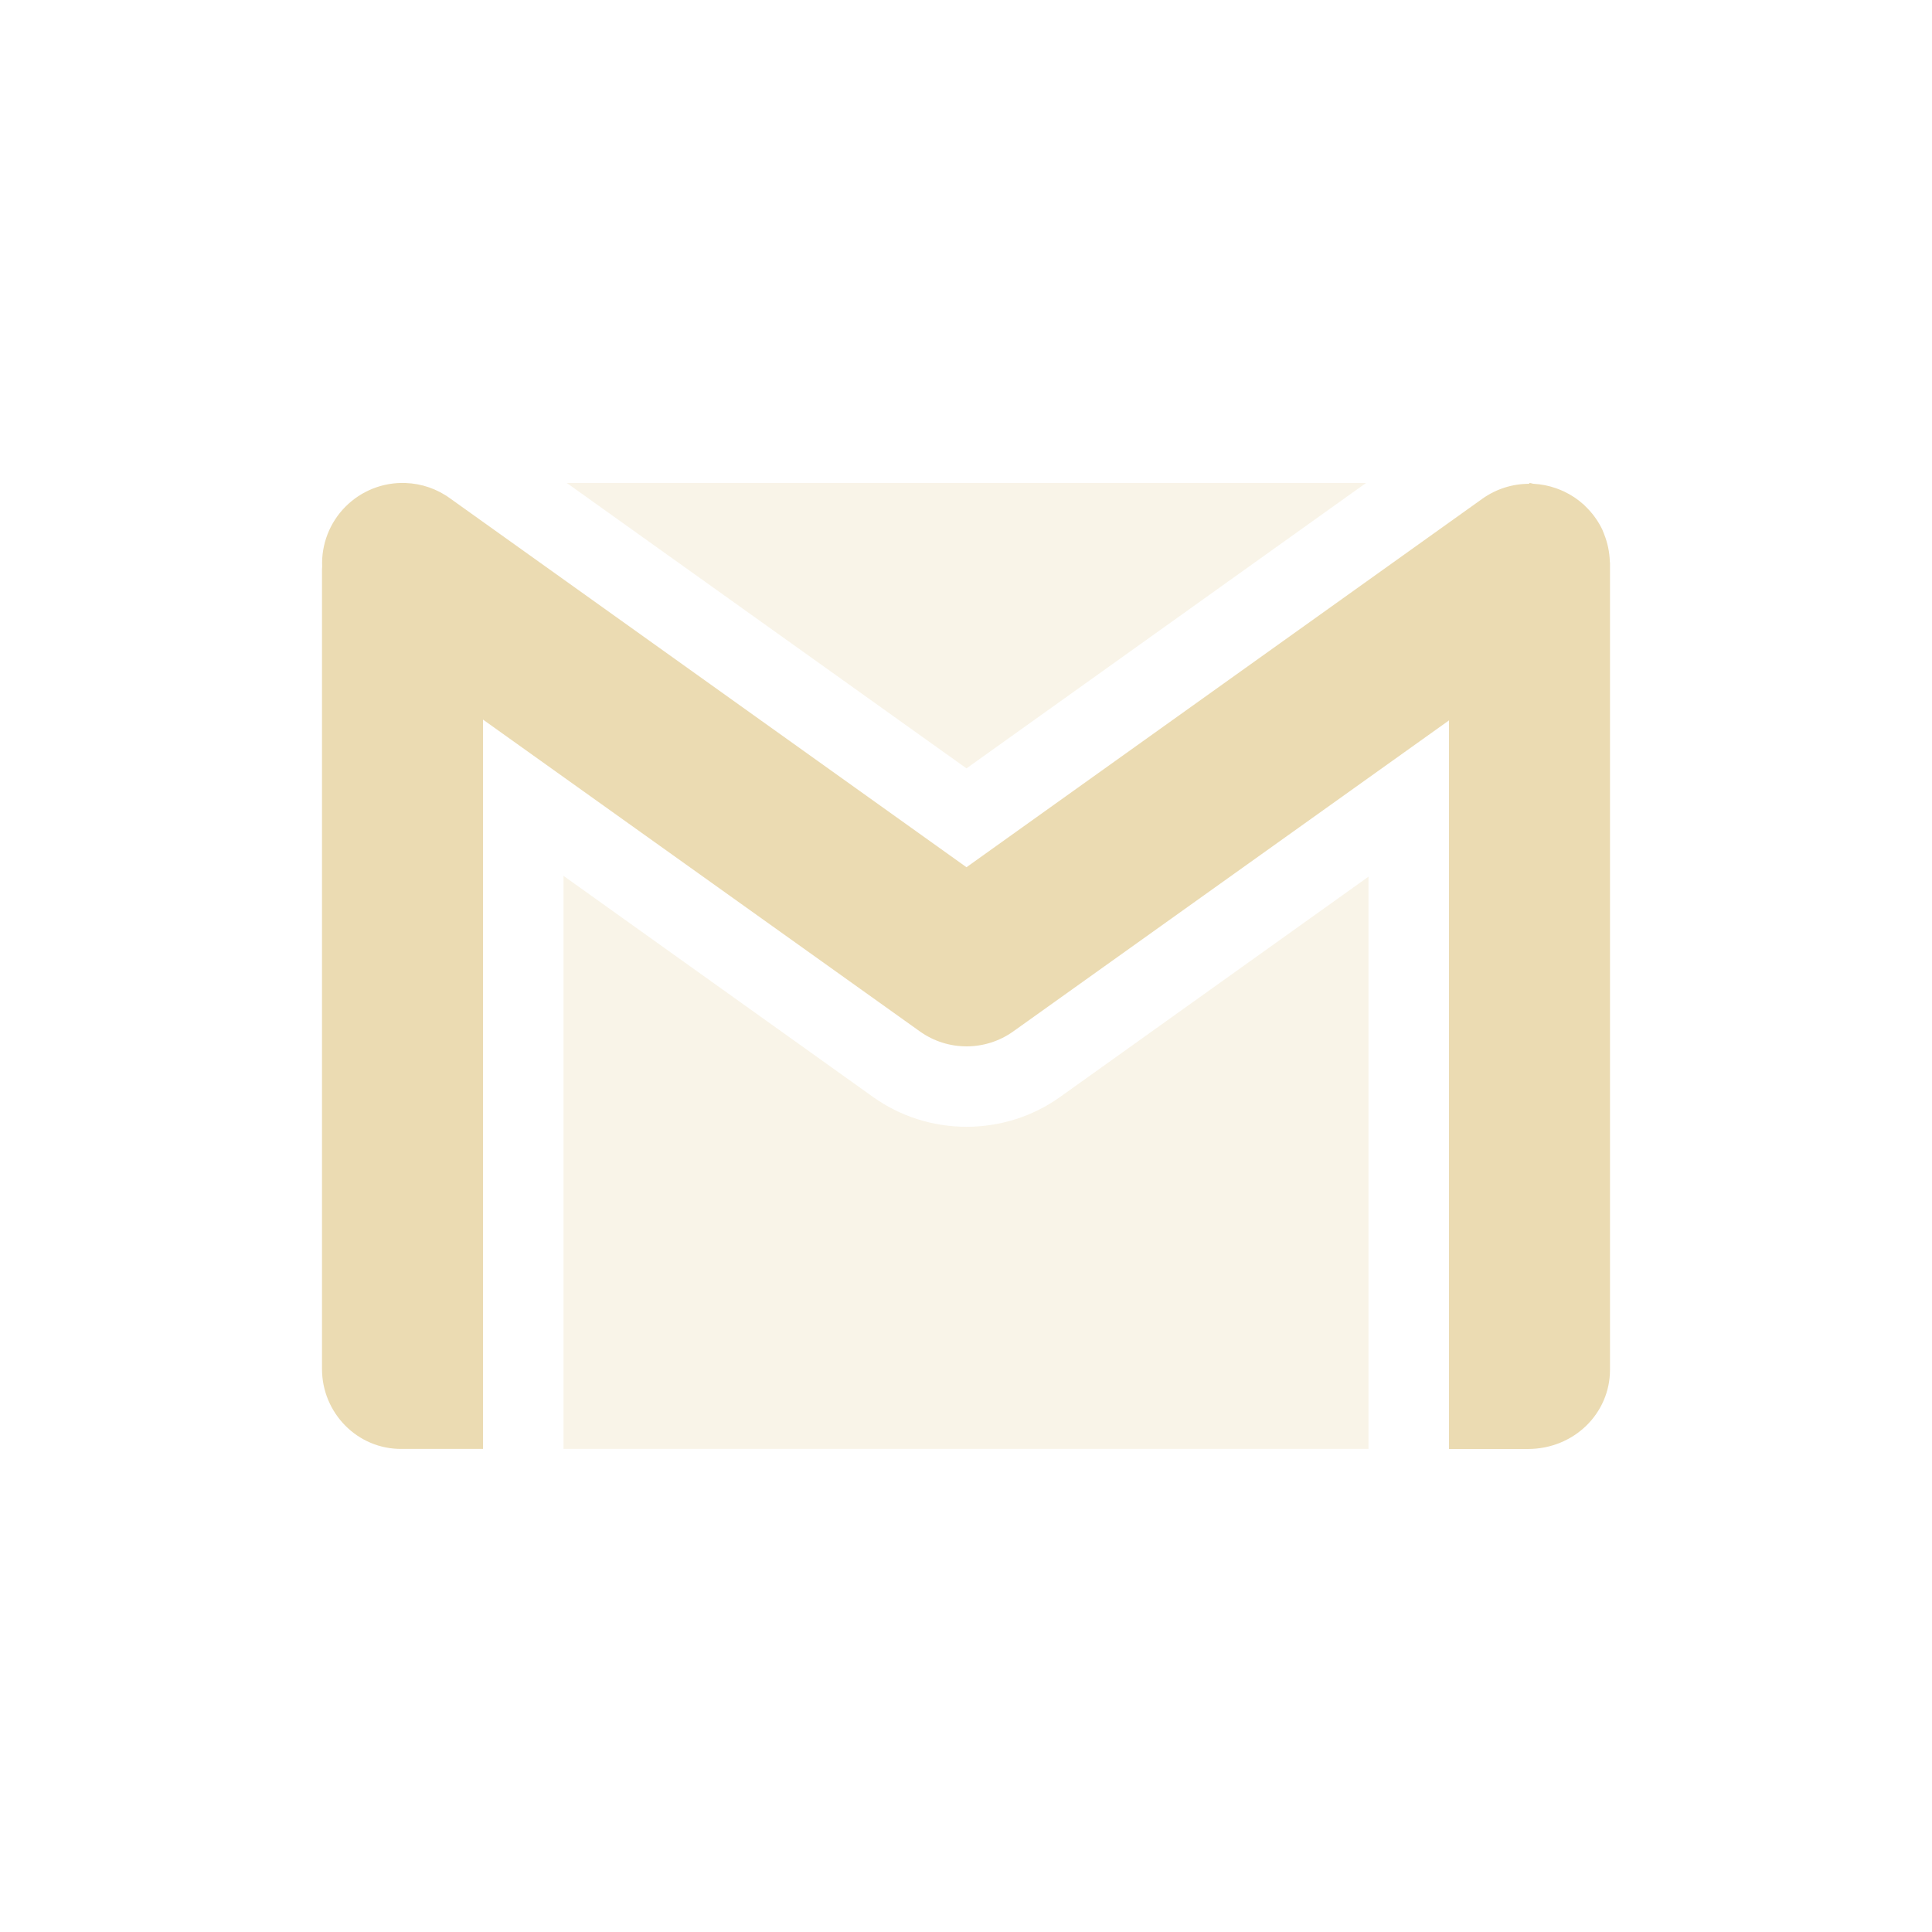
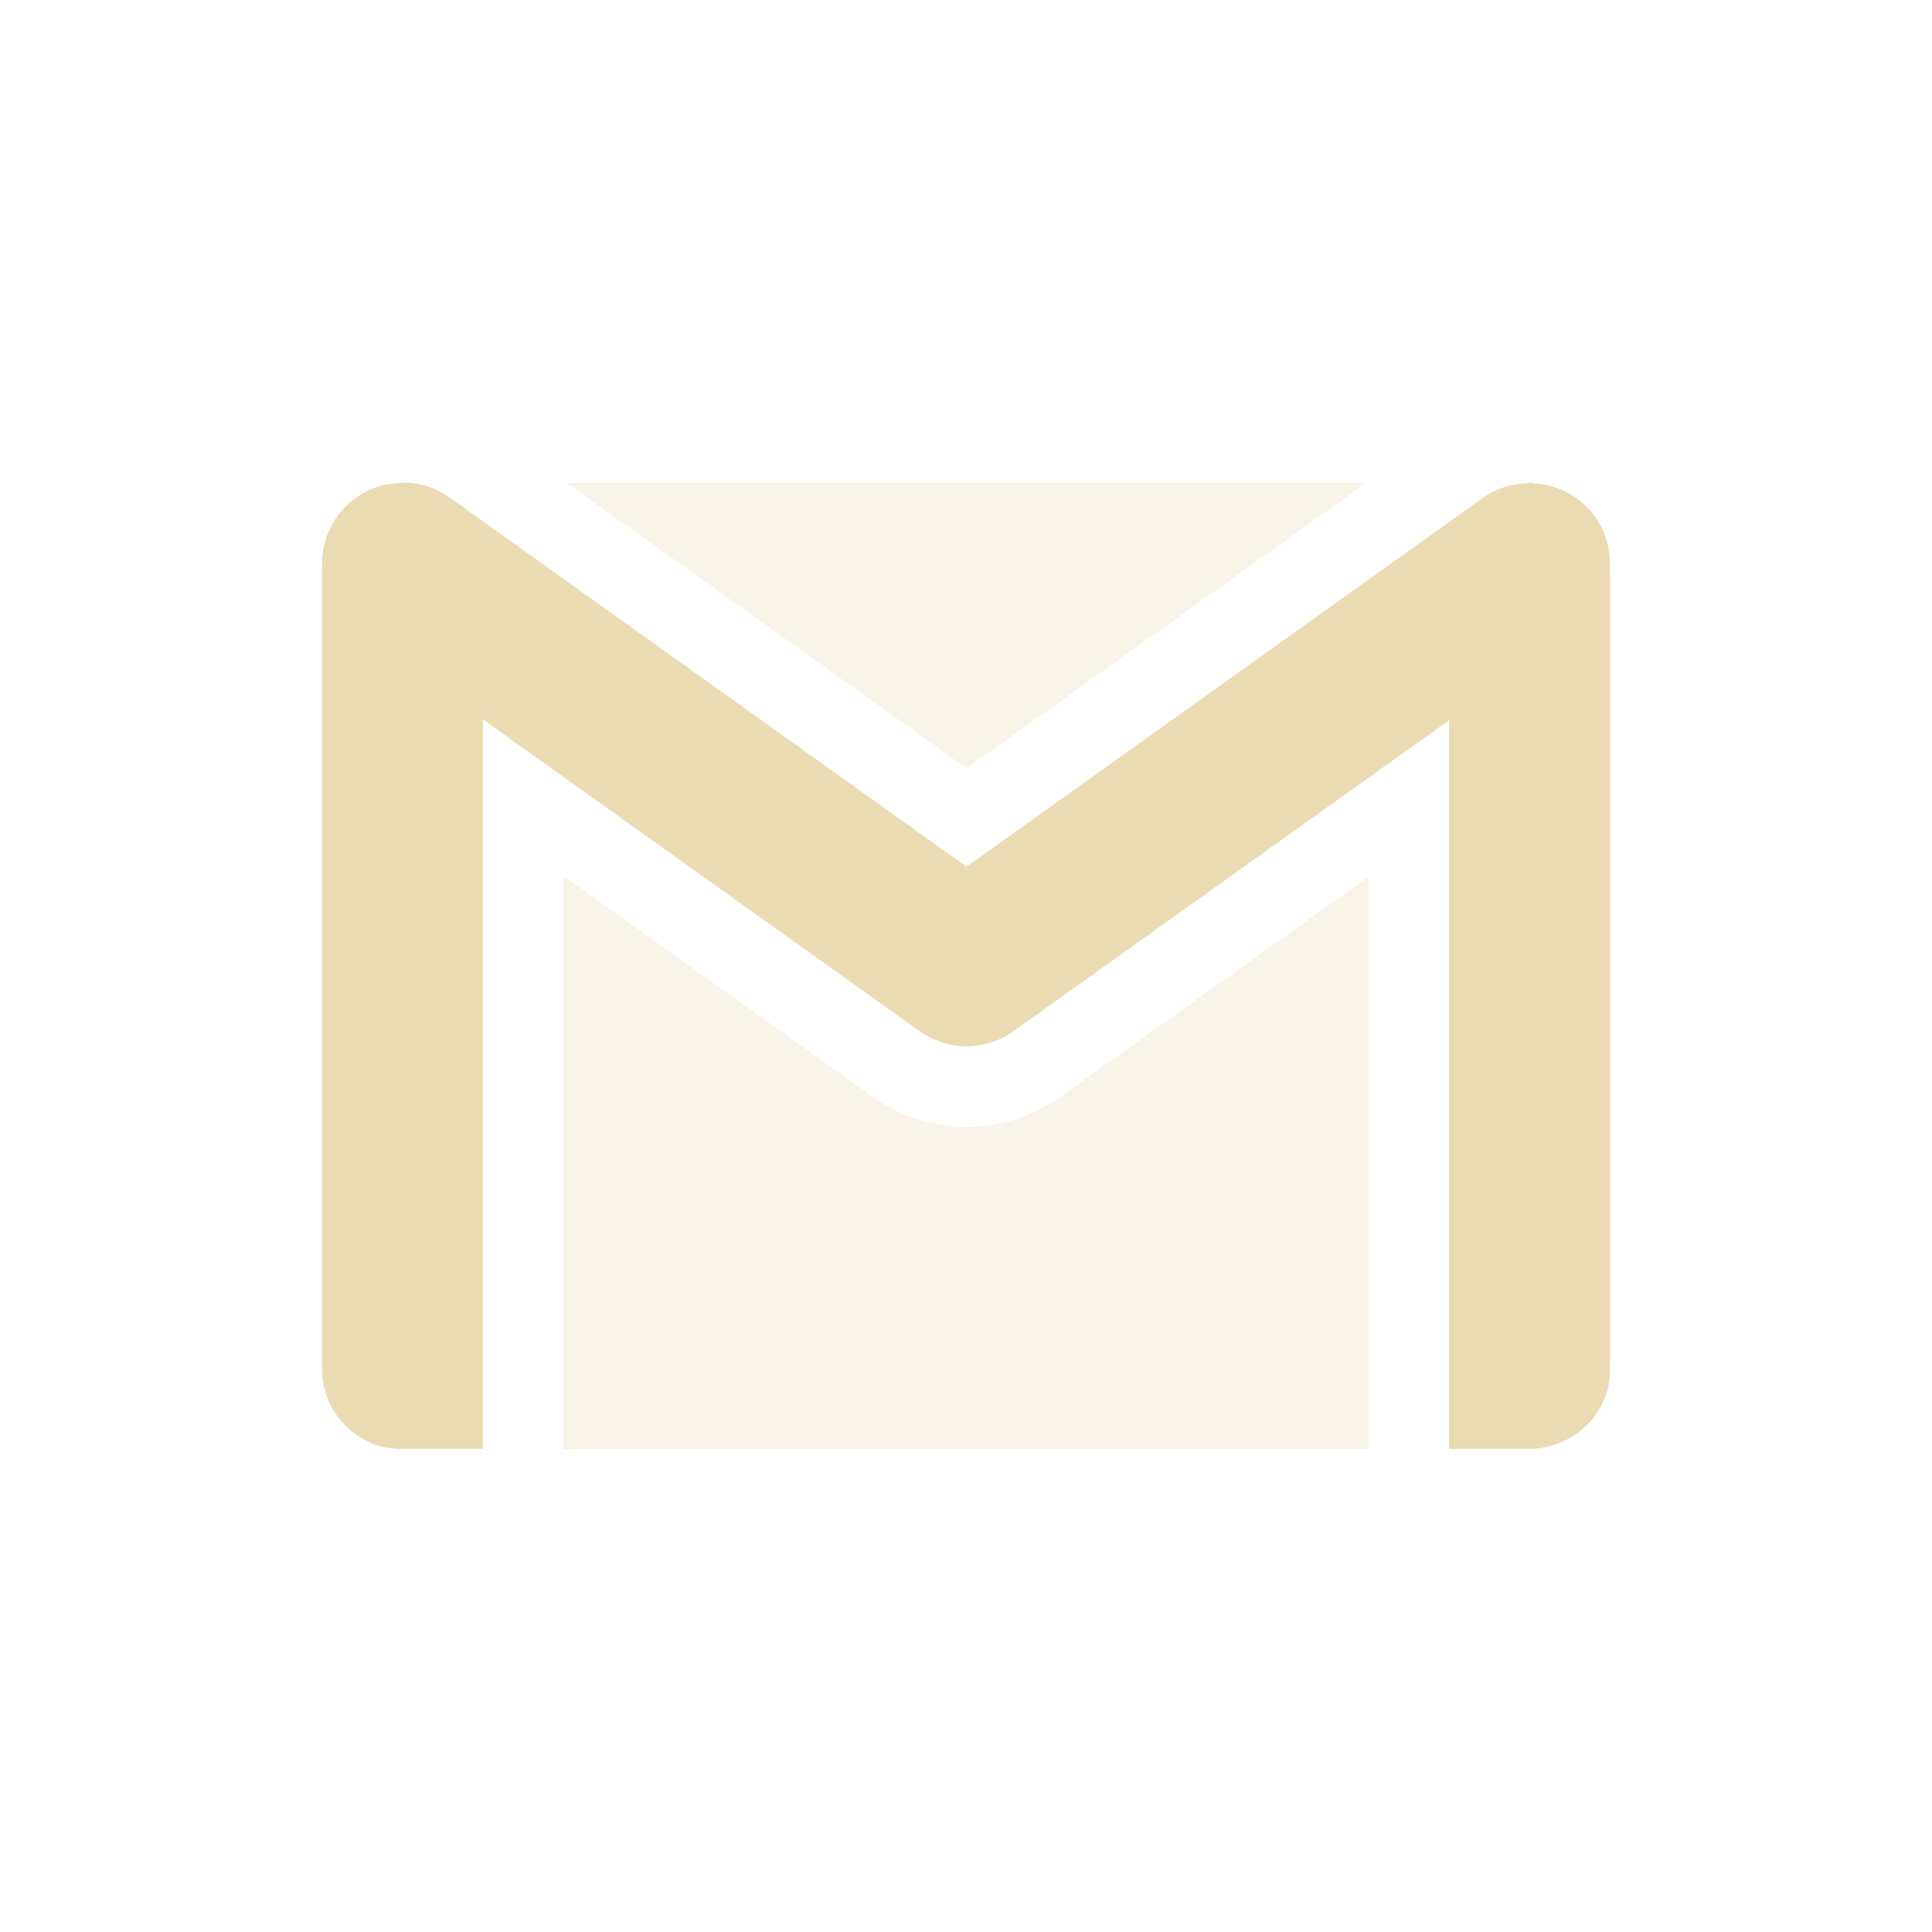
<svg xmlns="http://www.w3.org/2000/svg" width="24" height="24" version="1.1">
  <defs>
-     <style id="current-color-scheme" type="text/css">
-    .ColorScheme-Text { color:#ebdbb2; } .ColorScheme-Highlight { color:#458588; }
-   </style>
+     <style id="current-color-scheme" type="text/css">.ColorScheme-Text { color:#ebdbb2; } .ColorScheme-Highlight { color:#458588; } .ColorScheme-NeutralText { color:#fe8019; } .ColorScheme-PositiveText { color:#689d6a; } .ColorScheme-NegativeText { color:#fb4934; }</style>
  </defs>
-   <path style="opacity:0.3;fill:currentColor" class="ColorScheme-Text" d="m 7.041,6 4.965,3.545 4.963,-3.545 z M 7,10.88 v 7.119 h 10 v -7.109 l -3.83,2.736 c -0.692,0.495 -1.634,0.495 -2.326,0 z" />
-   <path style="fill:currentColor" class="ColorScheme-Text" d="M 5.037,6 A 0.999,0.999 0 0 0 4.002,7.041 C 4.002,7.044 4,7.068 4,7.068 v 9.937 c 0,0.547 0.44,1 0.992,0.994 H 6 V 8.939 l 5.426,3.873 a 0.999,0.999 0 0 0 1.162,0 L 18,8.949 v 9.051 h 0.98 C 19.557,17.999 20,17.554 20,17.016 V 6.99 c 0,-0.003 -0.002,-0.006 -0.002,-0.01 A 1,1 0 0 0 19.926,6.633 c -0.007,-0.018 -0.013,-0.035 -0.021,-0.053 A 1,1 0 0 0 19.725,6.32 c -0.017,-0.018 -0.033,-0.034 -0.051,-0.051 A 1,1 0 0 0 19.432,6.107 C 19.399,6.091 19.367,6.079 19.332,6.066 A 1,1 0 0 0 19.053,6.01 C 19.034,6.009 19.019,6 19,6 l -0.006,0.01 A 1,1 0 0 0 18.418,6.193 L 12.006,10.773 5.594,6.193 A 0.999,0.999 0 0 0 5.037,6 Z" />
+   <path class="ColorScheme-Text" d="m7.041 6 4.965 3.545 4.963-3.545zm-0.041 4.881v7.119h10v-7.109l-3.83 2.736c-0.692 0.495-1.634 0.495-2.326 0z" fill="currentColor" opacity=".3" />
+   <path class="ColorScheme-Text" d="m5.037 6a0.999 0.999 0 0 0-1.035 1.041c-3.84e-5 0.003-0.002 0.027-0.002 0.027v9.937c0 0.546 0.44 1 0.992 0.994h1.008v-9.061l5.426 3.873a0.999 0.999 0 0 0 1.162 0l5.412-3.863v9.051h0.981c0.577-9.99e-4 1.02-0.446 1.02-0.984v-10.03c0-0.003-0.002-0.006-2e-3 -0.01a1 1 0 0 0-0.072-0.348c-0.007-0.018-0.013-0.035-0.021-0.053a1 1 0 0 0-0.18-0.26c-0.017-0.018-0.033-0.034-0.051-0.051a1 1 0 0 0-0.242-0.162c-0.033-0.016-0.065-0.029-0.1-0.041a1 1 0 0 0-0.279-0.057c-0.018-0.001-0.034-0.01-0.053-0.01l-0.006 0.01a1 1 0 0 0-0.576 0.184l-6.412 4.58-6.412-4.58a0.999 0.999 0 0 0-0.557-0.193z" fill="currentColor" />
</svg>
